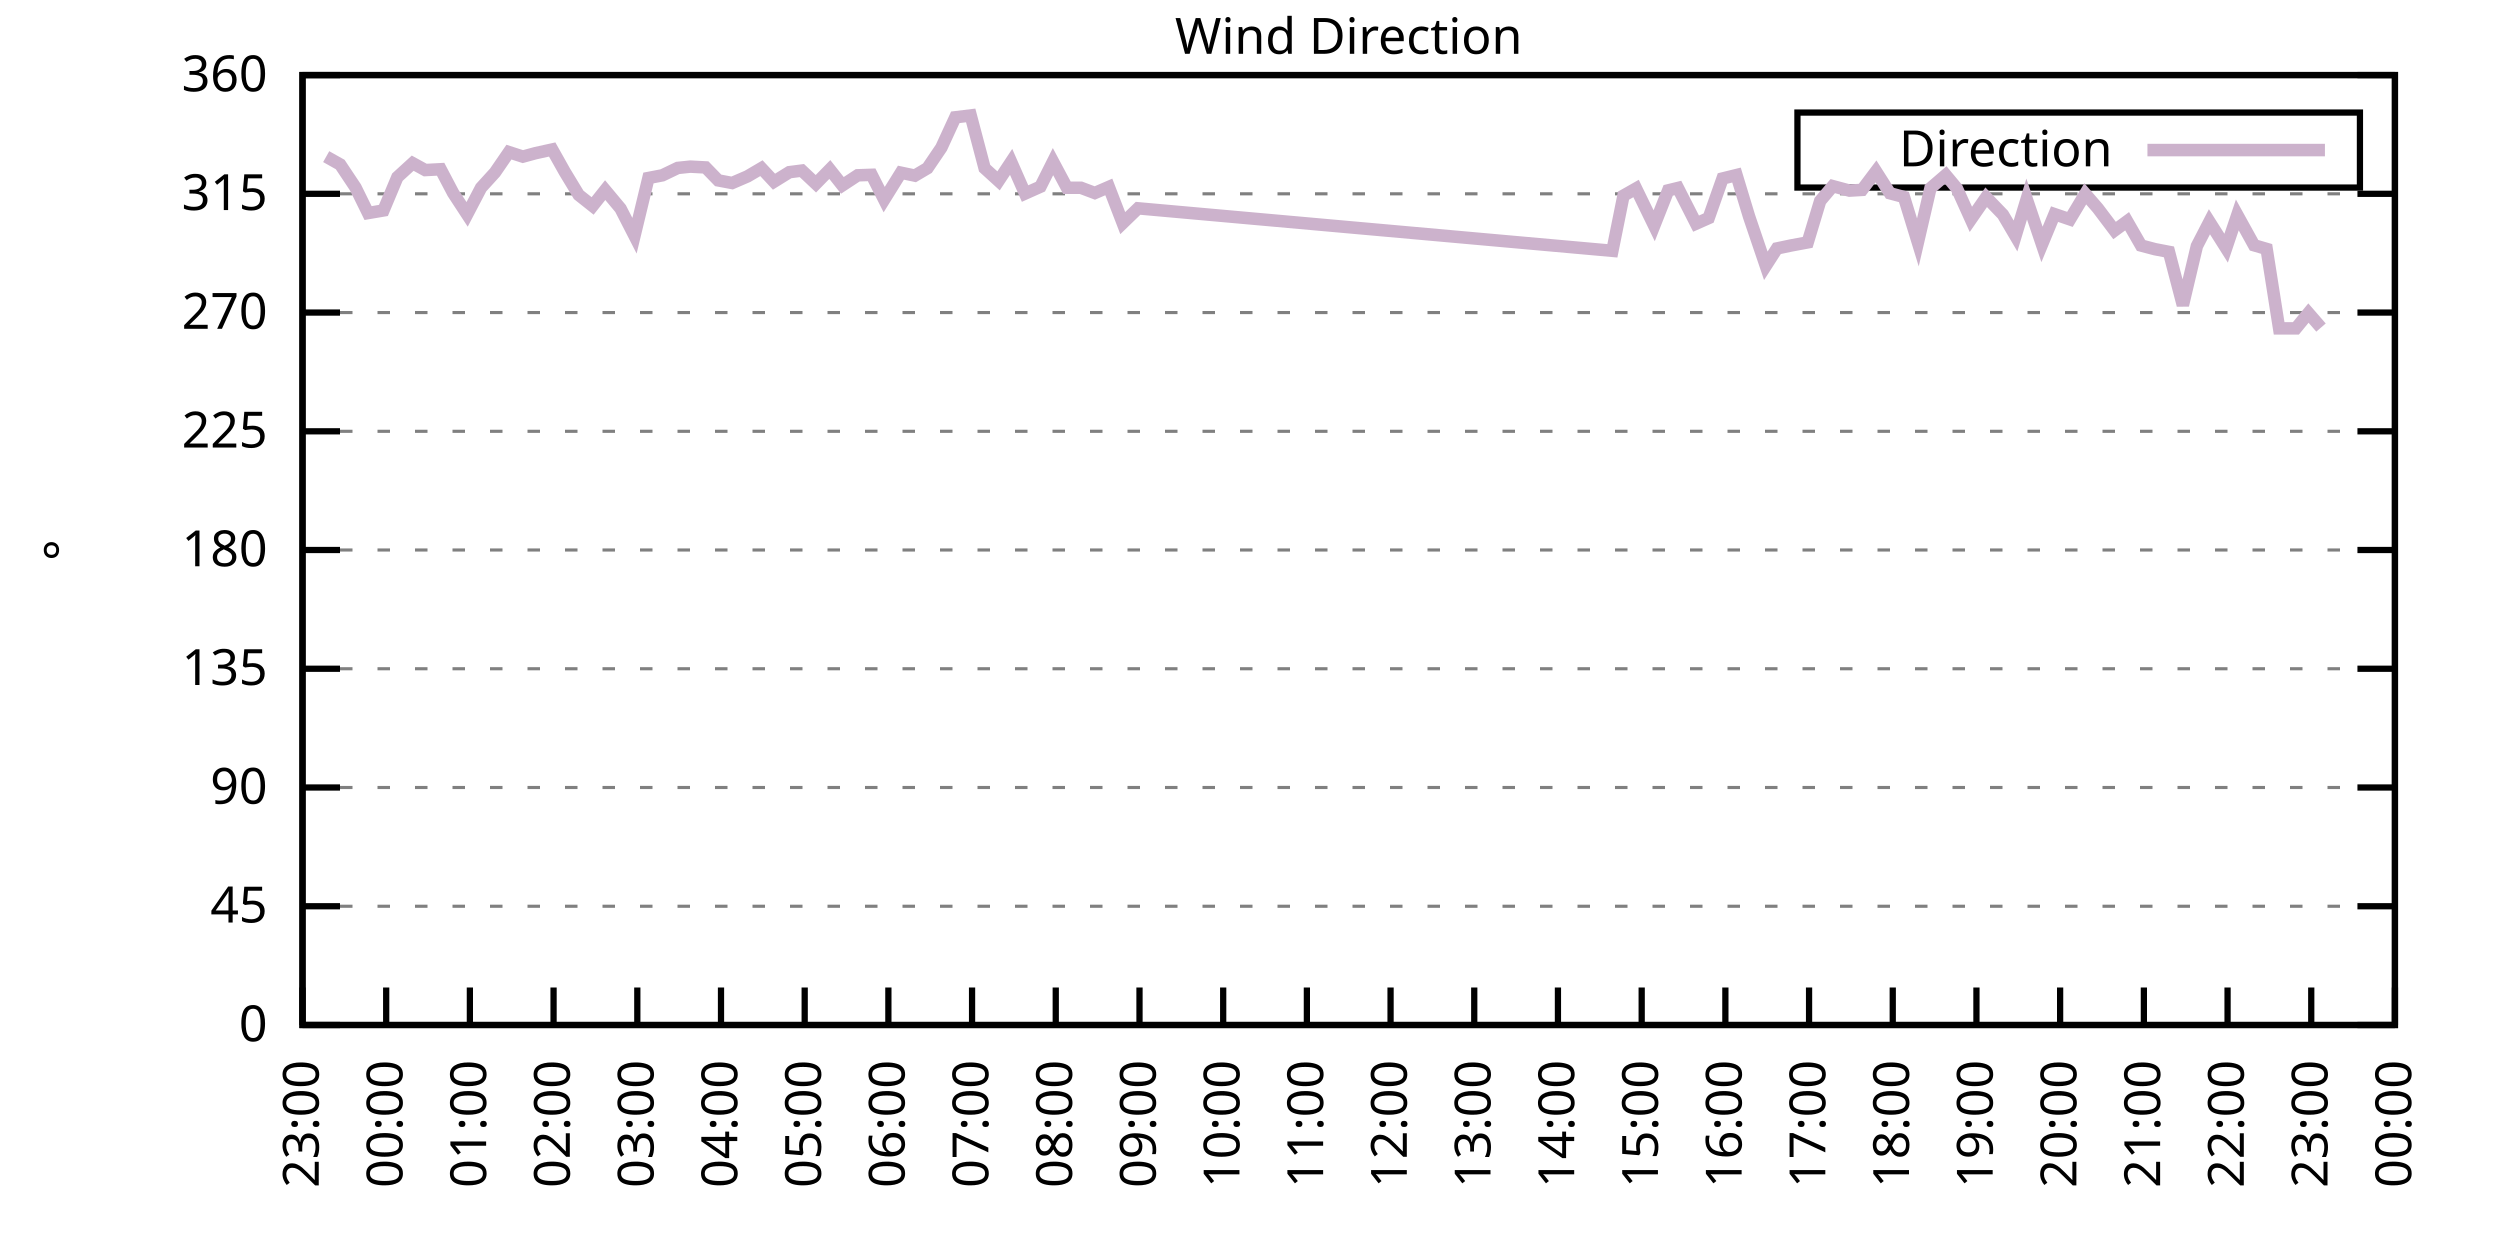
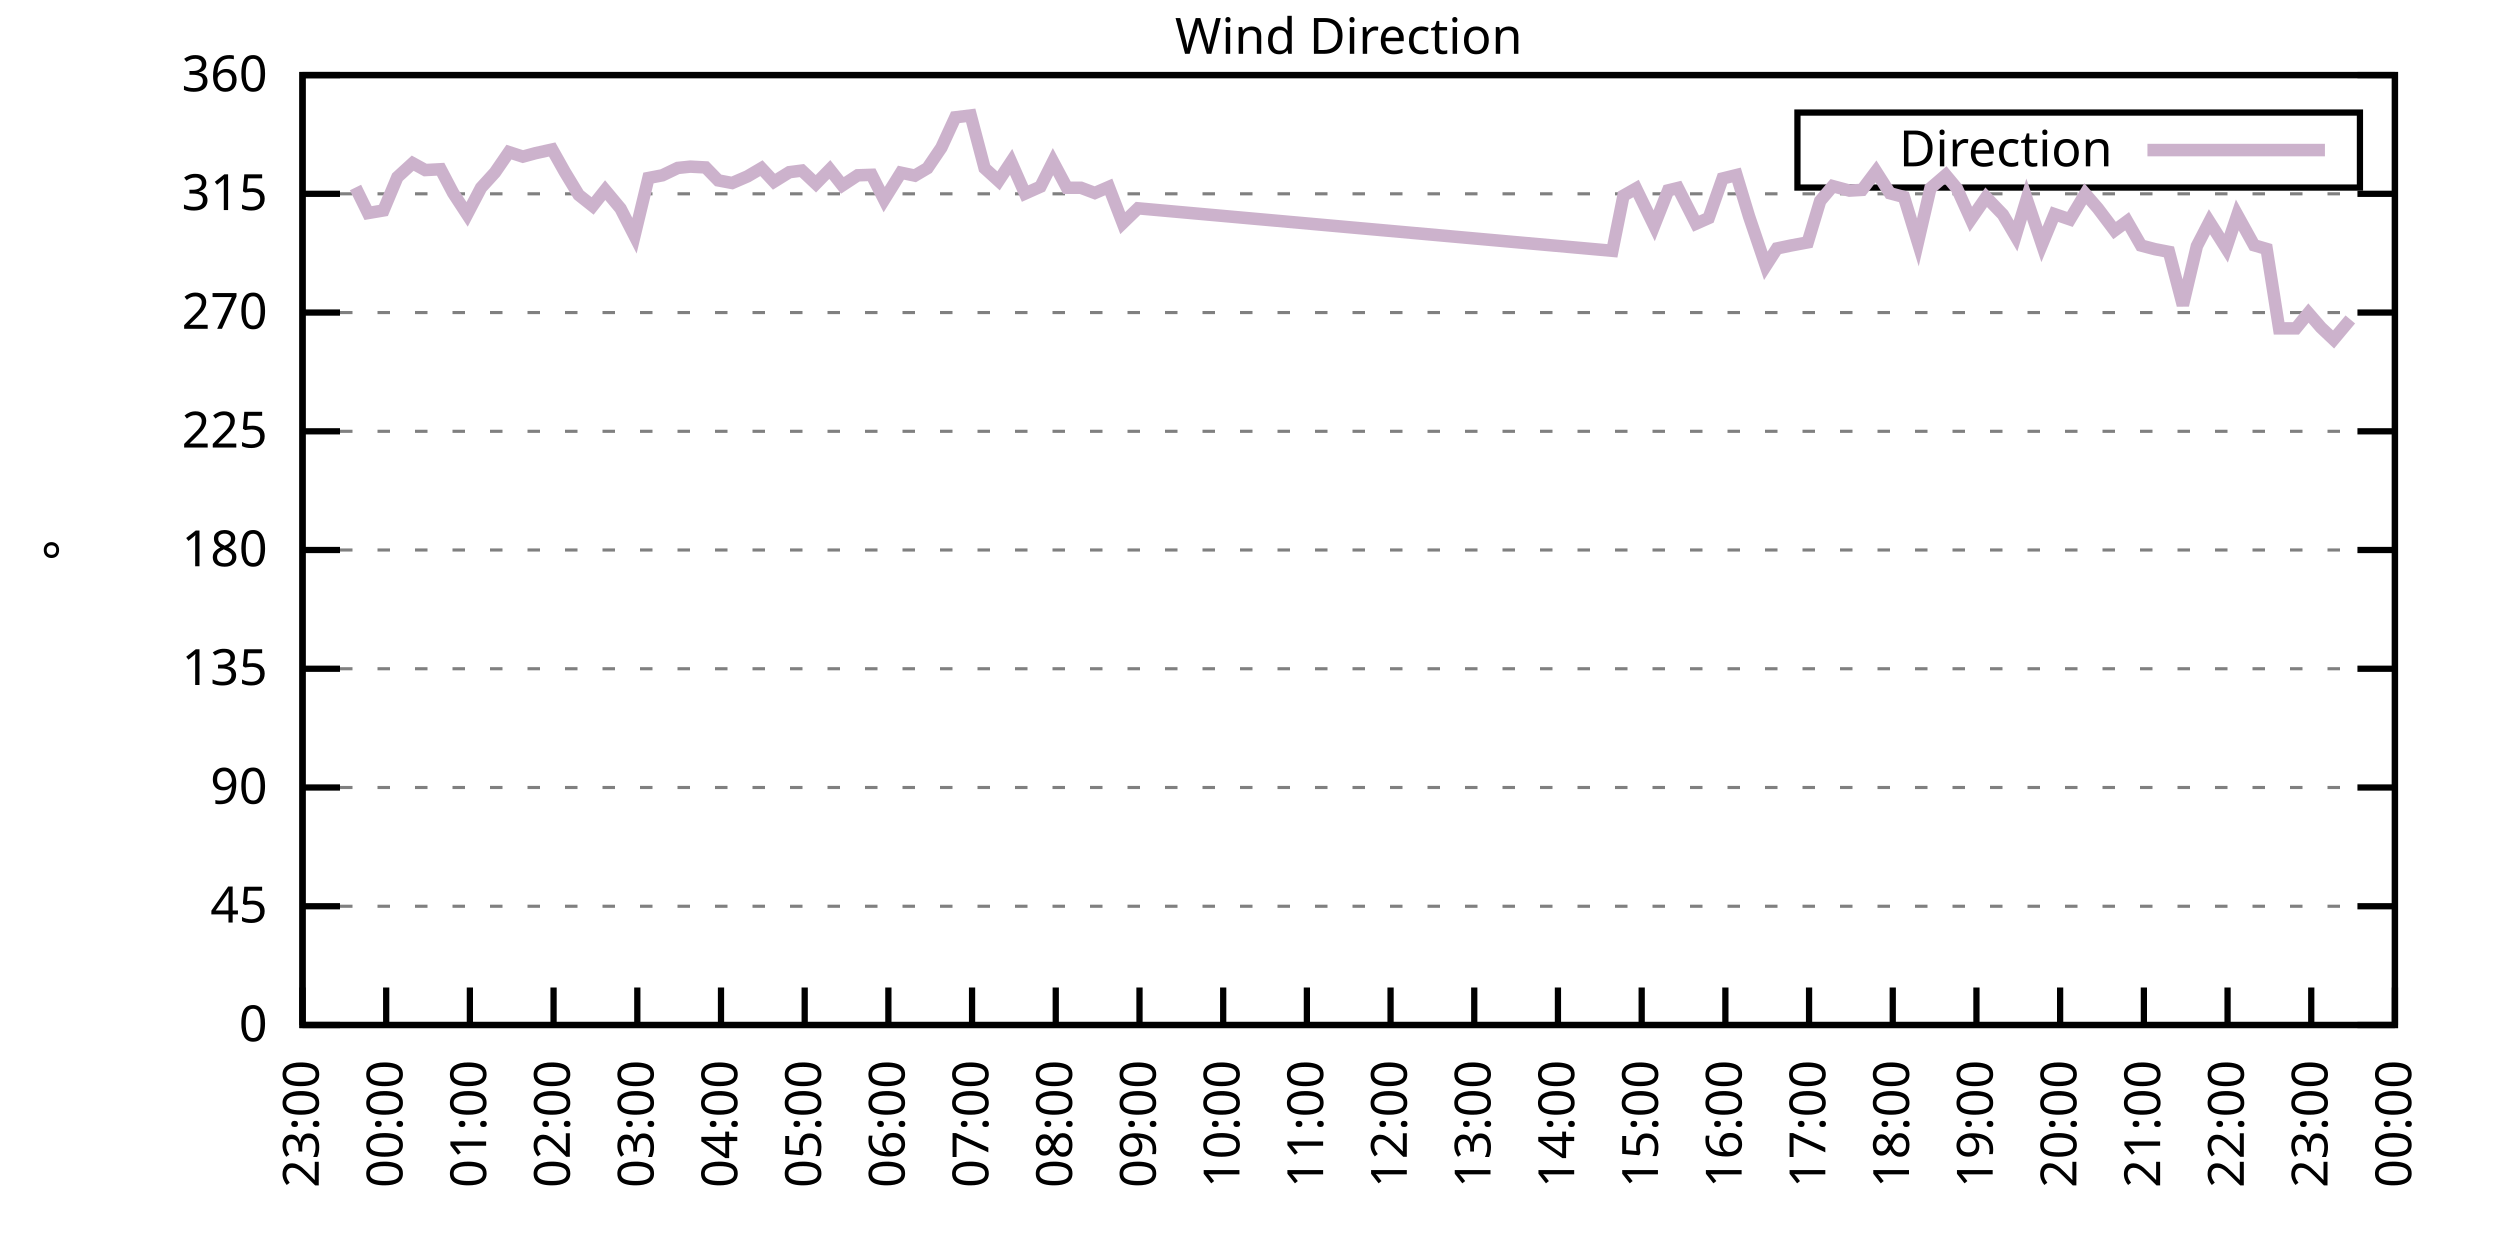
<svg xmlns="http://www.w3.org/2000/svg" xmlns:xlink="http://www.w3.org/1999/xlink" width="400" height="200" viewBox="0 0 400 200">
  <g id="gnuplot_canvas">
    <rect x="0" y="0" width="400" height="200" fill="none" />
    <defs>
      <circle id="gpDot" r="0.5" stroke-width="0.5" stroke="currentColor" />
      <path id="gpPt0" stroke-width="0.333" stroke="currentColor" d="M-1,0 h2 M0,-1 v2" />
      <path id="gpPt1" stroke-width="0.333" stroke="currentColor" d="M-1,-1 L1,1 M1,-1 L-1,1" />
      <path id="gpPt2" stroke-width="0.333" stroke="currentColor" d="M-1,0 L1,0 M0,-1 L0,1 M-1,-1 L1,1 M-1,1 L1,-1" />
      <rect id="gpPt3" stroke-width="0.333" stroke="currentColor" x="-1" y="-1" width="2" height="2" />
      <rect id="gpPt4" stroke-width="0.333" stroke="currentColor" fill="currentColor" x="-1" y="-1" width="2" height="2" />
      <circle id="gpPt5" stroke-width="0.333" stroke="currentColor" cx="0" cy="0" r="1" />
      <use xlink:href="#gpPt5" id="gpPt6" fill="currentColor" stroke="none" />
      <path id="gpPt7" stroke-width="0.333" stroke="currentColor" d="M0,-1.33 L-1.33,0.67 L1.33,0.67 z" />
      <use xlink:href="#gpPt7" id="gpPt8" fill="currentColor" stroke="none" />
      <use xlink:href="#gpPt7" id="gpPt9" stroke="currentColor" transform="rotate(180)" />
      <use xlink:href="#gpPt9" id="gpPt10" fill="currentColor" stroke="none" />
      <use xlink:href="#gpPt3" id="gpPt11" stroke="currentColor" transform="rotate(45)" />
      <use xlink:href="#gpPt11" id="gpPt12" fill="currentColor" stroke="none" />
      <path id="gpPt13" stroke-width="0.333" stroke="currentColor" d="M0,1.330 L1.265,0.411 L0.782,-1.067 L-0.782,-1.076 L-1.265,0.411 z" />
      <use xlink:href="#gpPt13" id="gpPt14" fill="currentColor" stroke="none" />
      <filter id="textbox" filterUnits="objectBoundingBox" x="0" y="0" height="1" width="1">
        <feFlood flood-color="white" flood-opacity="1" result="bgnd" />
        <feComposite in="SourceGraphic" in2="bgnd" operator="atop" />
      </filter>
      <filter id="greybox" filterUnits="objectBoundingBox" x="0" y="0" height="1" width="1">
        <feFlood flood-color="lightgrey" flood-opacity="1" result="grey" />
        <feComposite in="SourceGraphic" in2="grey" operator="atop" />
      </filter>
    </defs>
    <g fill="none" color="white" stroke="currentColor" stroke-width="1.00" stroke-linecap="butt" stroke-linejoin="miter">
</g>
    <g fill="none" color="black" stroke="currentColor" stroke-width="1.00" stroke-linecap="butt" stroke-linejoin="miter">
      <g stroke="none" shape-rendering="crispEdges">
        <polygon fill="rgb(255, 255, 255)" points="48.40,164.00 383.18,164.00 383.18,12.02 48.40,12.02 " />
      </g>
    </g>
    <g fill="none" color="black" stroke="currentColor" stroke-width="1.00" stroke-linecap="butt" stroke-linejoin="miter">
</g>
    <g fill="none" color="black" stroke="black" stroke-width="0.50" stroke-linecap="butt" stroke-linejoin="miter">
</g>
    <g fill="none" color="gray" stroke="currentColor" stroke-width="0.50" stroke-linecap="butt" stroke-linejoin="miter">
      <path stroke="gray" stroke-dasharray="2,4" class="gridline" d="M48.40,164.00 L383.19,164.00  " />
    </g>
    <g fill="none" color="gray" stroke="gray" stroke-width="1.00" stroke-linecap="butt" stroke-linejoin="miter">
</g>
    <g fill="none" color="black" stroke="currentColor" stroke-width="1.00" stroke-linecap="butt" stroke-linejoin="miter">
      <path stroke="black" d="M48.40,164.00 L54.40,164.00 M383.19,164.00 L377.19,164.00  " />
      <g transform="translate(42.80,166.60)" stroke="none" fill="black" font-family="Sans" font-size="8.00" text-anchor="end">
        <text>
          <tspan font-family="Sans"> 0</tspan>
        </text>
      </g>
    </g>
    <g fill="none" color="black" stroke="currentColor" stroke-width="1.00" stroke-linecap="butt" stroke-linejoin="miter">
</g>
    <g fill="none" color="black" stroke="black" stroke-width="0.50" stroke-linecap="butt" stroke-linejoin="miter">
</g>
    <g fill="none" color="gray" stroke="currentColor" stroke-width="0.50" stroke-linecap="butt" stroke-linejoin="miter">
      <path stroke="gray" stroke-dasharray="2,4" class="gridline" d="M48.40,145.00 L383.19,145.00  " />
    </g>
    <g fill="none" color="gray" stroke="gray" stroke-width="1.00" stroke-linecap="butt" stroke-linejoin="miter">
</g>
    <g fill="none" color="black" stroke="currentColor" stroke-width="1.00" stroke-linecap="butt" stroke-linejoin="miter">
      <path stroke="black" d="M48.40,145.00 L54.40,145.00 M383.19,145.00 L377.19,145.00  " />
      <g transform="translate(42.80,147.60)" stroke="none" fill="black" font-family="Sans" font-size="8.00" text-anchor="end">
        <text>
          <tspan font-family="Sans"> 45</tspan>
        </text>
      </g>
    </g>
    <g fill="none" color="black" stroke="currentColor" stroke-width="1.00" stroke-linecap="butt" stroke-linejoin="miter">
</g>
    <g fill="none" color="black" stroke="black" stroke-width="0.50" stroke-linecap="butt" stroke-linejoin="miter">
</g>
    <g fill="none" color="gray" stroke="currentColor" stroke-width="0.50" stroke-linecap="butt" stroke-linejoin="miter">
      <path stroke="gray" stroke-dasharray="2,4" class="gridline" d="M48.40,126.00 L383.19,126.00  " />
    </g>
    <g fill="none" color="gray" stroke="gray" stroke-width="1.00" stroke-linecap="butt" stroke-linejoin="miter">
</g>
    <g fill="none" color="black" stroke="currentColor" stroke-width="1.00" stroke-linecap="butt" stroke-linejoin="miter">
      <path stroke="black" d="M48.40,126.00 L54.40,126.00 M383.19,126.00 L377.19,126.00  " />
      <g transform="translate(42.80,128.60)" stroke="none" fill="black" font-family="Sans" font-size="8.00" text-anchor="end">
        <text>
          <tspan font-family="Sans"> 90</tspan>
        </text>
      </g>
    </g>
    <g fill="none" color="black" stroke="currentColor" stroke-width="1.00" stroke-linecap="butt" stroke-linejoin="miter">
</g>
    <g fill="none" color="black" stroke="black" stroke-width="0.50" stroke-linecap="butt" stroke-linejoin="miter">
</g>
    <g fill="none" color="gray" stroke="currentColor" stroke-width="0.50" stroke-linecap="butt" stroke-linejoin="miter">
      <path stroke="gray" stroke-dasharray="2,4" class="gridline" d="M48.40,107.00 L383.19,107.00  " />
    </g>
    <g fill="none" color="gray" stroke="gray" stroke-width="1.00" stroke-linecap="butt" stroke-linejoin="miter">
</g>
    <g fill="none" color="black" stroke="currentColor" stroke-width="1.00" stroke-linecap="butt" stroke-linejoin="miter">
      <path stroke="black" d="M48.40,107.00 L54.40,107.00 M383.19,107.00 L377.19,107.00  " />
      <g transform="translate(42.80,109.60)" stroke="none" fill="black" font-family="Sans" font-size="8.00" text-anchor="end">
        <text>
          <tspan font-family="Sans"> 135</tspan>
        </text>
      </g>
    </g>
    <g fill="none" color="black" stroke="currentColor" stroke-width="1.00" stroke-linecap="butt" stroke-linejoin="miter">
</g>
    <g fill="none" color="black" stroke="black" stroke-width="0.50" stroke-linecap="butt" stroke-linejoin="miter">
</g>
    <g fill="none" color="gray" stroke="currentColor" stroke-width="0.50" stroke-linecap="butt" stroke-linejoin="miter">
      <path stroke="gray" stroke-dasharray="2,4" class="gridline" d="M48.40,88.00 L383.19,88.00  " />
    </g>
    <g fill="none" color="gray" stroke="gray" stroke-width="1.00" stroke-linecap="butt" stroke-linejoin="miter">
</g>
    <g fill="none" color="black" stroke="currentColor" stroke-width="1.00" stroke-linecap="butt" stroke-linejoin="miter">
      <path stroke="black" d="M48.40,88.00 L54.40,88.00 M383.19,88.00 L377.19,88.00  " />
      <g transform="translate(42.80,90.60)" stroke="none" fill="black" font-family="Sans" font-size="8.00" text-anchor="end">
        <text>
          <tspan font-family="Sans"> 180</tspan>
        </text>
      </g>
    </g>
    <g fill="none" color="black" stroke="currentColor" stroke-width="1.00" stroke-linecap="butt" stroke-linejoin="miter">
</g>
    <g fill="none" color="black" stroke="black" stroke-width="0.50" stroke-linecap="butt" stroke-linejoin="miter">
</g>
    <g fill="none" color="gray" stroke="currentColor" stroke-width="0.50" stroke-linecap="butt" stroke-linejoin="miter">
      <path stroke="gray" stroke-dasharray="2,4" class="gridline" d="M48.40,69.01 L383.19,69.01  " />
    </g>
    <g fill="none" color="gray" stroke="gray" stroke-width="1.00" stroke-linecap="butt" stroke-linejoin="miter">
</g>
    <g fill="none" color="black" stroke="currentColor" stroke-width="1.00" stroke-linecap="butt" stroke-linejoin="miter">
      <path stroke="black" d="M48.40,69.01 L54.40,69.01 M383.19,69.01 L377.19,69.01  " />
      <g transform="translate(42.80,71.61)" stroke="none" fill="black" font-family="Sans" font-size="8.00" text-anchor="end">
        <text>
          <tspan font-family="Sans"> 225</tspan>
        </text>
      </g>
    </g>
    <g fill="none" color="black" stroke="currentColor" stroke-width="1.00" stroke-linecap="butt" stroke-linejoin="miter">
</g>
    <g fill="none" color="black" stroke="black" stroke-width="0.50" stroke-linecap="butt" stroke-linejoin="miter">
</g>
    <g fill="none" color="gray" stroke="currentColor" stroke-width="0.50" stroke-linecap="butt" stroke-linejoin="miter">
      <path stroke="gray" stroke-dasharray="2,4" class="gridline" d="M48.40,50.01 L383.19,50.01  " />
    </g>
    <g fill="none" color="gray" stroke="gray" stroke-width="1.00" stroke-linecap="butt" stroke-linejoin="miter">
</g>
    <g fill="none" color="black" stroke="currentColor" stroke-width="1.00" stroke-linecap="butt" stroke-linejoin="miter">
      <path stroke="black" d="M48.40,50.01 L54.40,50.01 M383.19,50.01 L377.19,50.01  " />
      <g transform="translate(42.80,52.61)" stroke="none" fill="black" font-family="Sans" font-size="8.00" text-anchor="end">
        <text>
          <tspan font-family="Sans"> 270</tspan>
        </text>
      </g>
    </g>
    <g fill="none" color="black" stroke="currentColor" stroke-width="1.00" stroke-linecap="butt" stroke-linejoin="miter">
</g>
    <g fill="none" color="black" stroke="black" stroke-width="0.50" stroke-linecap="butt" stroke-linejoin="miter">
</g>
    <g fill="none" color="gray" stroke="currentColor" stroke-width="0.50" stroke-linecap="butt" stroke-linejoin="miter">
      <path stroke="gray" stroke-dasharray="2,4" class="gridline" d="M48.40,31.01 L383.19,31.01  " />
    </g>
    <g fill="none" color="gray" stroke="gray" stroke-width="1.00" stroke-linecap="butt" stroke-linejoin="miter">
</g>
    <g fill="none" color="black" stroke="currentColor" stroke-width="1.00" stroke-linecap="butt" stroke-linejoin="miter">
      <path stroke="black" d="M48.40,31.01 L54.40,31.01 M383.19,31.01 L377.19,31.01  " />
      <g transform="translate(42.80,33.61)" stroke="none" fill="black" font-family="Sans" font-size="8.00" text-anchor="end">
        <text>
          <tspan font-family="Sans"> 315</tspan>
        </text>
      </g>
    </g>
    <g fill="none" color="black" stroke="currentColor" stroke-width="1.00" stroke-linecap="butt" stroke-linejoin="miter">
</g>
    <g fill="none" color="black" stroke="black" stroke-width="0.50" stroke-linecap="butt" stroke-linejoin="miter">
</g>
    <g fill="none" color="gray" stroke="currentColor" stroke-width="0.50" stroke-linecap="butt" stroke-linejoin="miter">
      <path stroke="gray" stroke-dasharray="2,4" class="gridline" d="M48.40,12.01 L383.19,12.01  " />
    </g>
    <g fill="none" color="gray" stroke="gray" stroke-width="1.00" stroke-linecap="butt" stroke-linejoin="miter">
</g>
    <g fill="none" color="black" stroke="currentColor" stroke-width="1.00" stroke-linecap="butt" stroke-linejoin="miter">
      <path stroke="black" d="M48.40,12.01 L54.40,12.01 M383.19,12.01 L377.19,12.01  " />
      <g transform="translate(42.80,14.61)" stroke="none" fill="black" font-family="Sans" font-size="8.00" text-anchor="end">
        <text>
          <tspan font-family="Sans"> 360</tspan>
        </text>
      </g>
    </g>
    <g fill="none" color="black" stroke="currentColor" stroke-width="1.00" stroke-linecap="butt" stroke-linejoin="miter">
      <path stroke="black" d="M48.40,164.00 L48.40,158.00  " />
      <g transform="translate(51.00,169.60) rotate(270.00)" stroke="none" fill="black" font-family="Sans" font-size="8.00" text-anchor="end">
        <text>
          <tspan font-family="Sans">23:00</tspan>
        </text>
      </g>
    </g>
    <g fill="none" color="black" stroke="currentColor" stroke-width="1.00" stroke-linecap="butt" stroke-linejoin="miter">
      <path stroke="black" d="M61.79,164.00 L61.79,158.00  " />
      <g transform="translate(64.39,169.60) rotate(270.00)" stroke="none" fill="black" font-family="Sans" font-size="8.00" text-anchor="end">
        <text>
          <tspan font-family="Sans">00:00</tspan>
        </text>
      </g>
    </g>
    <g fill="none" color="black" stroke="currentColor" stroke-width="1.00" stroke-linecap="butt" stroke-linejoin="miter">
      <path stroke="black" d="M75.18,164.00 L75.18,158.00  " />
      <g transform="translate(77.78,169.60) rotate(270.00)" stroke="none" fill="black" font-family="Sans" font-size="8.00" text-anchor="end">
        <text>
          <tspan font-family="Sans">01:00</tspan>
        </text>
      </g>
    </g>
    <g fill="none" color="black" stroke="currentColor" stroke-width="1.00" stroke-linecap="butt" stroke-linejoin="miter">
      <path stroke="black" d="M88.57,164.00 L88.57,158.00  " />
      <g transform="translate(91.17,169.60) rotate(270.00)" stroke="none" fill="black" font-family="Sans" font-size="8.00" text-anchor="end">
        <text>
          <tspan font-family="Sans">02:00</tspan>
        </text>
      </g>
    </g>
    <g fill="none" color="black" stroke="currentColor" stroke-width="1.00" stroke-linecap="butt" stroke-linejoin="miter">
      <path stroke="black" d="M101.97,164.00 L101.97,158.00  " />
      <g transform="translate(104.57,169.60) rotate(270.00)" stroke="none" fill="black" font-family="Sans" font-size="8.00" text-anchor="end">
        <text>
          <tspan font-family="Sans">03:00</tspan>
        </text>
      </g>
    </g>
    <g fill="none" color="black" stroke="currentColor" stroke-width="1.00" stroke-linecap="butt" stroke-linejoin="miter">
      <path stroke="black" d="M115.36,164.00 L115.36,158.00  " />
      <g transform="translate(117.96,169.60) rotate(270.00)" stroke="none" fill="black" font-family="Sans" font-size="8.00" text-anchor="end">
        <text>
          <tspan font-family="Sans">04:00</tspan>
        </text>
      </g>
    </g>
    <g fill="none" color="black" stroke="currentColor" stroke-width="1.00" stroke-linecap="butt" stroke-linejoin="miter">
      <path stroke="black" d="M128.75,164.00 L128.75,158.00  " />
      <g transform="translate(131.35,169.60) rotate(270.00)" stroke="none" fill="black" font-family="Sans" font-size="8.00" text-anchor="end">
        <text>
          <tspan font-family="Sans">05:00</tspan>
        </text>
      </g>
    </g>
    <g fill="none" color="black" stroke="currentColor" stroke-width="1.00" stroke-linecap="butt" stroke-linejoin="miter">
      <path stroke="black" d="M142.14,164.00 L142.14,158.00  " />
      <g transform="translate(144.74,169.60) rotate(270.00)" stroke="none" fill="black" font-family="Sans" font-size="8.00" text-anchor="end">
        <text>
          <tspan font-family="Sans">06:00</tspan>
        </text>
      </g>
    </g>
    <g fill="none" color="black" stroke="currentColor" stroke-width="1.00" stroke-linecap="butt" stroke-linejoin="miter">
      <path stroke="black" d="M155.53,164.00 L155.53,158.00  " />
      <g transform="translate(158.13,169.60) rotate(270.00)" stroke="none" fill="black" font-family="Sans" font-size="8.00" text-anchor="end">
        <text>
          <tspan font-family="Sans">07:00</tspan>
        </text>
      </g>
    </g>
    <g fill="none" color="black" stroke="currentColor" stroke-width="1.00" stroke-linecap="butt" stroke-linejoin="miter">
      <path stroke="black" d="M168.92,164.00 L168.92,158.00  " />
      <g transform="translate(171.52,169.60) rotate(270.00)" stroke="none" fill="black" font-family="Sans" font-size="8.00" text-anchor="end">
        <text>
          <tspan font-family="Sans">08:00</tspan>
        </text>
      </g>
    </g>
    <g fill="none" color="black" stroke="currentColor" stroke-width="1.00" stroke-linecap="butt" stroke-linejoin="miter">
      <path stroke="black" d="M182.32,164.00 L182.32,158.00  " />
      <g transform="translate(184.92,169.60) rotate(270.00)" stroke="none" fill="black" font-family="Sans" font-size="8.00" text-anchor="end">
        <text>
          <tspan font-family="Sans">09:00</tspan>
        </text>
      </g>
    </g>
    <g fill="none" color="black" stroke="currentColor" stroke-width="1.00" stroke-linecap="butt" stroke-linejoin="miter">
      <path stroke="black" d="M195.71,164.00 L195.71,158.00  " />
      <g transform="translate(198.31,169.60) rotate(270.00)" stroke="none" fill="black" font-family="Sans" font-size="8.00" text-anchor="end">
        <text>
          <tspan font-family="Sans">10:00</tspan>
        </text>
      </g>
    </g>
    <g fill="none" color="black" stroke="currentColor" stroke-width="1.00" stroke-linecap="butt" stroke-linejoin="miter">
      <path stroke="black" d="M209.10,164.00 L209.10,158.00  " />
      <g transform="translate(211.70,169.60) rotate(270.00)" stroke="none" fill="black" font-family="Sans" font-size="8.00" text-anchor="end">
        <text>
          <tspan font-family="Sans">11:00</tspan>
        </text>
      </g>
    </g>
    <g fill="none" color="black" stroke="currentColor" stroke-width="1.00" stroke-linecap="butt" stroke-linejoin="miter">
      <path stroke="black" d="M222.49,164.00 L222.49,158.00  " />
      <g transform="translate(225.09,169.60) rotate(270.00)" stroke="none" fill="black" font-family="Sans" font-size="8.00" text-anchor="end">
        <text>
          <tspan font-family="Sans">12:00</tspan>
        </text>
      </g>
    </g>
    <g fill="none" color="black" stroke="currentColor" stroke-width="1.00" stroke-linecap="butt" stroke-linejoin="miter">
      <path stroke="black" d="M235.88,164.00 L235.88,158.00  " />
      <g transform="translate(238.48,169.60) rotate(270.00)" stroke="none" fill="black" font-family="Sans" font-size="8.00" text-anchor="end">
        <text>
          <tspan font-family="Sans">13:00</tspan>
        </text>
      </g>
    </g>
    <g fill="none" color="black" stroke="currentColor" stroke-width="1.00" stroke-linecap="butt" stroke-linejoin="miter">
      <path stroke="black" d="M249.27,164.00 L249.27,158.00  " />
      <g transform="translate(251.87,169.60) rotate(270.00)" stroke="none" fill="black" font-family="Sans" font-size="8.00" text-anchor="end">
        <text>
          <tspan font-family="Sans">14:00</tspan>
        </text>
      </g>
    </g>
    <g fill="none" color="black" stroke="currentColor" stroke-width="1.00" stroke-linecap="butt" stroke-linejoin="miter">
      <path stroke="black" d="M262.67,164.00 L262.67,158.00  " />
      <g transform="translate(265.27,169.60) rotate(270.00)" stroke="none" fill="black" font-family="Sans" font-size="8.00" text-anchor="end">
        <text>
          <tspan font-family="Sans">15:00</tspan>
        </text>
      </g>
    </g>
    <g fill="none" color="black" stroke="currentColor" stroke-width="1.00" stroke-linecap="butt" stroke-linejoin="miter">
      <path stroke="black" d="M276.06,164.00 L276.06,158.00  " />
      <g transform="translate(278.66,169.60) rotate(270.00)" stroke="none" fill="black" font-family="Sans" font-size="8.00" text-anchor="end">
        <text>
          <tspan font-family="Sans">16:00</tspan>
        </text>
      </g>
    </g>
    <g fill="none" color="black" stroke="currentColor" stroke-width="1.00" stroke-linecap="butt" stroke-linejoin="miter">
      <path stroke="black" d="M289.45,164.00 L289.45,158.00  " />
      <g transform="translate(292.05,169.60) rotate(270.00)" stroke="none" fill="black" font-family="Sans" font-size="8.00" text-anchor="end">
        <text>
          <tspan font-family="Sans">17:00</tspan>
        </text>
      </g>
    </g>
    <g fill="none" color="black" stroke="currentColor" stroke-width="1.00" stroke-linecap="butt" stroke-linejoin="miter">
      <path stroke="black" d="M302.84,164.00 L302.84,158.00  " />
      <g transform="translate(305.44,169.60) rotate(270.00)" stroke="none" fill="black" font-family="Sans" font-size="8.00" text-anchor="end">
        <text>
          <tspan font-family="Sans">18:00</tspan>
        </text>
      </g>
    </g>
    <g fill="none" color="black" stroke="currentColor" stroke-width="1.00" stroke-linecap="butt" stroke-linejoin="miter">
      <path stroke="black" d="M316.23,164.00 L316.23,158.00  " />
      <g transform="translate(318.83,169.60) rotate(270.00)" stroke="none" fill="black" font-family="Sans" font-size="8.00" text-anchor="end">
        <text>
          <tspan font-family="Sans">19:00</tspan>
        </text>
      </g>
    </g>
    <g fill="none" color="black" stroke="currentColor" stroke-width="1.00" stroke-linecap="butt" stroke-linejoin="miter">
      <path stroke="black" d="M329.62,164.00 L329.62,158.00  " />
      <g transform="translate(332.22,169.60) rotate(270.00)" stroke="none" fill="black" font-family="Sans" font-size="8.00" text-anchor="end">
        <text>
          <tspan font-family="Sans">20:00</tspan>
        </text>
      </g>
    </g>
    <g fill="none" color="black" stroke="currentColor" stroke-width="1.00" stroke-linecap="butt" stroke-linejoin="miter">
      <path stroke="black" d="M343.02,164.00 L343.02,158.00  " />
      <g transform="translate(345.62,169.60) rotate(270.00)" stroke="none" fill="black" font-family="Sans" font-size="8.00" text-anchor="end">
        <text>
          <tspan font-family="Sans">21:00</tspan>
        </text>
      </g>
    </g>
    <g fill="none" color="black" stroke="currentColor" stroke-width="1.00" stroke-linecap="butt" stroke-linejoin="miter">
      <path stroke="black" d="M356.41,164.00 L356.41,158.00  " />
      <g transform="translate(359.01,169.60) rotate(270.00)" stroke="none" fill="black" font-family="Sans" font-size="8.00" text-anchor="end">
        <text>
          <tspan font-family="Sans">22:00</tspan>
        </text>
      </g>
    </g>
    <g fill="none" color="black" stroke="currentColor" stroke-width="1.00" stroke-linecap="butt" stroke-linejoin="miter">
      <path stroke="black" d="M369.80,164.00 L369.80,158.00  " />
      <g transform="translate(372.40,169.60) rotate(270.00)" stroke="none" fill="black" font-family="Sans" font-size="8.00" text-anchor="end">
        <text>
          <tspan font-family="Sans">23:00</tspan>
        </text>
      </g>
    </g>
    <g fill="none" color="black" stroke="currentColor" stroke-width="1.00" stroke-linecap="butt" stroke-linejoin="miter">
      <path stroke="black" d="M383.19,164.00 L383.19,158.00  " />
      <g transform="translate(385.79,169.60) rotate(270.00)" stroke="none" fill="black" font-family="Sans" font-size="8.00" text-anchor="end">
        <text>
          <tspan font-family="Sans">00:00</tspan>
        </text>
      </g>
    </g>
    <g fill="none" color="black" stroke="currentColor" stroke-width="1.00" stroke-linecap="butt" stroke-linejoin="miter">
</g>
    <g fill="none" color="black" stroke="currentColor" stroke-width="1.00" stroke-linecap="butt" stroke-linejoin="miter">
      <path stroke="black" d="M48.40,12.01 L48.40,164.00 L383.19,164.00 L383.19,12.01 L48.40,12.01 Z  " />
    </g>
    <g fill="none" color="black" stroke="currentColor" stroke-width="1.00" stroke-linecap="butt" stroke-linejoin="miter">
</g>
    <g fill="none" color="black" stroke="currentColor" stroke-width="1.00" stroke-linecap="butt" stroke-linejoin="miter">
      <path stroke="black" d="M287.59,30.01 L287.59,18.01 L377.59,18.01 L377.59,30.01 L287.59,30.01 Z  " />
    </g>
    <g id="Wind_direction_plot_1">
      <g fill="none" color="white" stroke="black" stroke-width="2.00" stroke-linecap="butt" stroke-linejoin="miter">
</g>
      <g fill="none" color="black" stroke="currentColor" stroke-width="2.00" stroke-linecap="butt" stroke-linejoin="miter">
        <g transform="translate(337.99,26.61)" stroke="none" fill="black" font-family="Sans" font-size="8.00" text-anchor="end">
          <text>
            <tspan font-family="Sans">Direction</tspan>
          </text>
        </g>
      </g>
      <g fill="none" color="black" stroke="currentColor" stroke-width="2.00" stroke-linecap="butt" stroke-linejoin="miter">
-         <path stroke="rgb(204, 178, 204)" d="M343.59,24.01 L371.99,24.01 M52.19,25.06 L54.43,26.32 L56.88,30.00 L58.89,34.09 L61.35,33.67 L63.58,28.35   L66.03,26.11 L68.04,27.21 L70.50,27.08 L72.50,30.88 L74.74,34.30 L76.97,30.04 L79.20,27.59 L81.43,24.34   L83.66,25.06 L85.67,24.51 L88.35,23.92 L90.36,27.50 L92.59,31.18 L94.82,32.95 L96.83,30.42 L99.29,33.37   L101.52,37.72 L103.75,28.48 L105.98,28.05 L108.44,26.87 L110.45,26.66 L112.90,26.79 L114.91,28.86 L117.14,29.28   L119.60,28.22 L121.83,26.91 L123.84,29.07 L126.29,27.55 L128.30,27.29 L130.54,29.40 L132.77,27.12 L134.78,29.66   L137.23,28.05 L139.46,27.97 L141.47,31.94 L144.15,27.63 L146.38,28.10 L148.39,26.91 L150.62,23.62 L152.85,18.77   L155.31,18.47 L157.54,26.91 L159.77,28.94 L161.78,25.90 L164.01,30.97 L166.47,29.87 L168.48,25.86 L170.71,30.04   L172.94,30.04 L175.17,30.88 L177.41,29.91 L179.64,35.70 L182.09,33.33 L257.98,40.13 L259.76,31.30 L261.77,30.16   L264.67,36.12 L266.91,30.46 L268.47,30.08 L271.37,35.78 L273.38,34.89 L275.61,28.56 L277.84,28.01 L279.85,34.64   L282.53,42.53 L284.32,39.75 L286.55,39.28 L289.23,38.78 L291.23,32.15 L293.24,29.78 L295.92,30.50 L297.93,30.38   L300.16,27.42 L302.39,30.92 L304.63,31.52 L306.86,38.78 L308.87,30.12 L311.32,28.01 L313.11,30.16 L315.34,35.10   L317.79,31.56 L320.47,34.34 L322.48,37.76 L324.27,31.85 L326.72,39.11 L328.73,34.26 L331.19,35.10 L333.64,31.01   L335.65,33.33 L338.33,36.88 L340.34,35.40 L342.57,39.28 L344.80,39.87 L347.03,40.30 L349.26,48.83 L351.50,39.37   L353.51,35.48 L356.18,39.71 L357.97,34.39 L360.65,39.24 L362.66,39.83 L364.66,52.54 L367.34,52.54 L369.35,50.09   L371.36,52.41  " />
+         <path stroke="rgb(204, 178, 204)" d="M343.59,24.01 L371.99,24.01 M56.88,30.00 L58.89,34.09 L61.35,33.67 L63.58,28.35 L66.03,26.11 L68.04,27.21   L70.50,27.08 L72.50,30.88 L74.74,34.30 L76.97,30.04 L79.20,27.59 L81.43,24.34 L83.66,25.06 L85.67,24.51   L88.35,23.92 L90.36,27.50 L92.59,31.18 L94.82,32.95 L96.83,30.42 L99.29,33.37 L101.52,37.72 L103.75,28.48   L105.98,28.05 L108.44,26.87 L110.45,26.66 L112.90,26.79 L114.91,28.86 L117.14,29.28 L119.60,28.22 L121.83,26.91   L123.84,29.07 L126.29,27.55 L128.30,27.29 L130.54,29.40 L132.77,27.12 L134.78,29.66 L137.23,28.05 L139.46,27.97   L141.47,31.94 L144.15,27.63 L146.38,28.10 L148.39,26.91 L150.62,23.62 L152.85,18.77 L155.31,18.47 L157.54,26.91   L159.77,28.94 L161.78,25.90 L164.01,30.97 L166.47,29.87 L168.48,25.86 L170.71,30.04 L172.94,30.04 L175.17,30.88   L177.41,29.91 L179.64,35.70 L182.09,33.33 L257.98,40.13 L259.76,31.30 L261.77,30.16 L264.67,36.12 L266.91,30.46   L268.47,30.08 L271.37,35.78 L273.38,34.89 L275.61,28.56 L277.84,28.01 L279.85,34.64 L282.53,42.53 L284.32,39.75   L286.55,39.28 L289.23,38.78 L291.23,32.15 L293.24,29.78 L295.92,30.50 L297.93,30.38 L300.16,27.42 L302.39,30.92   L304.63,31.52 L306.86,38.78 L308.87,30.12 L311.32,28.01 L313.11,30.16 L315.34,35.10 L317.79,31.56 L320.47,34.34   L322.48,37.76 L324.27,31.85 L326.72,39.11 L328.73,34.26 L331.19,35.10 L333.64,31.01 L335.65,33.33 L338.33,36.88   L340.34,35.40 L342.57,39.28 L344.80,39.87 L347.03,40.30 L349.26,48.83 L351.50,39.37 L353.51,35.48 L356.18,39.71   L357.97,34.39 L360.65,39.24 L362.66,39.83 L364.66,52.54 L367.34,52.54 L369.35,50.09 L371.36,52.41 L373.37,54.31   L376.05,51.11  " />
      </g>
    </g>
    <g fill="none" color="black" stroke="currentColor" stroke-width="2.00" stroke-linecap="butt" stroke-linejoin="miter">
</g>
    <g fill="none" color="black" stroke="black" stroke-width="1.00" stroke-linecap="butt" stroke-linejoin="miter">
</g>
    <g fill="none" color="black" stroke="currentColor" stroke-width="1.00" stroke-linecap="butt" stroke-linejoin="miter">
      <path stroke="black" d="M48.40,12.01 L48.40,164.00 L383.19,164.00 L383.19,12.01 L48.40,12.01 Z  " />
      <g transform="translate(12.80,88.01) rotate(270.00)" stroke="none" fill="black" font-family="Sans" font-size="8.00" text-anchor="middle">
        <text>
          <tspan font-family="Sans">°</tspan>
        </text>
      </g>
    </g>
    <g fill="none" color="black" stroke="currentColor" stroke-width="1.00" stroke-linecap="butt" stroke-linejoin="miter">
</g>
    <g fill="none" color="black" stroke="currentColor" stroke-width="1.00" stroke-linecap="butt" stroke-linejoin="miter">
      <g transform="translate(215.79,8.61)" stroke="none" fill="black" font-family="Sans" font-size="8.00" text-anchor="middle">
        <text>
          <tspan font-family="Sans">Wind Direction</tspan>
        </text>
      </g>
    </g>
    <g fill="none" color="black" stroke="currentColor" stroke-width="1.00" stroke-linecap="butt" stroke-linejoin="miter">
</g>
  </g>
</svg>
